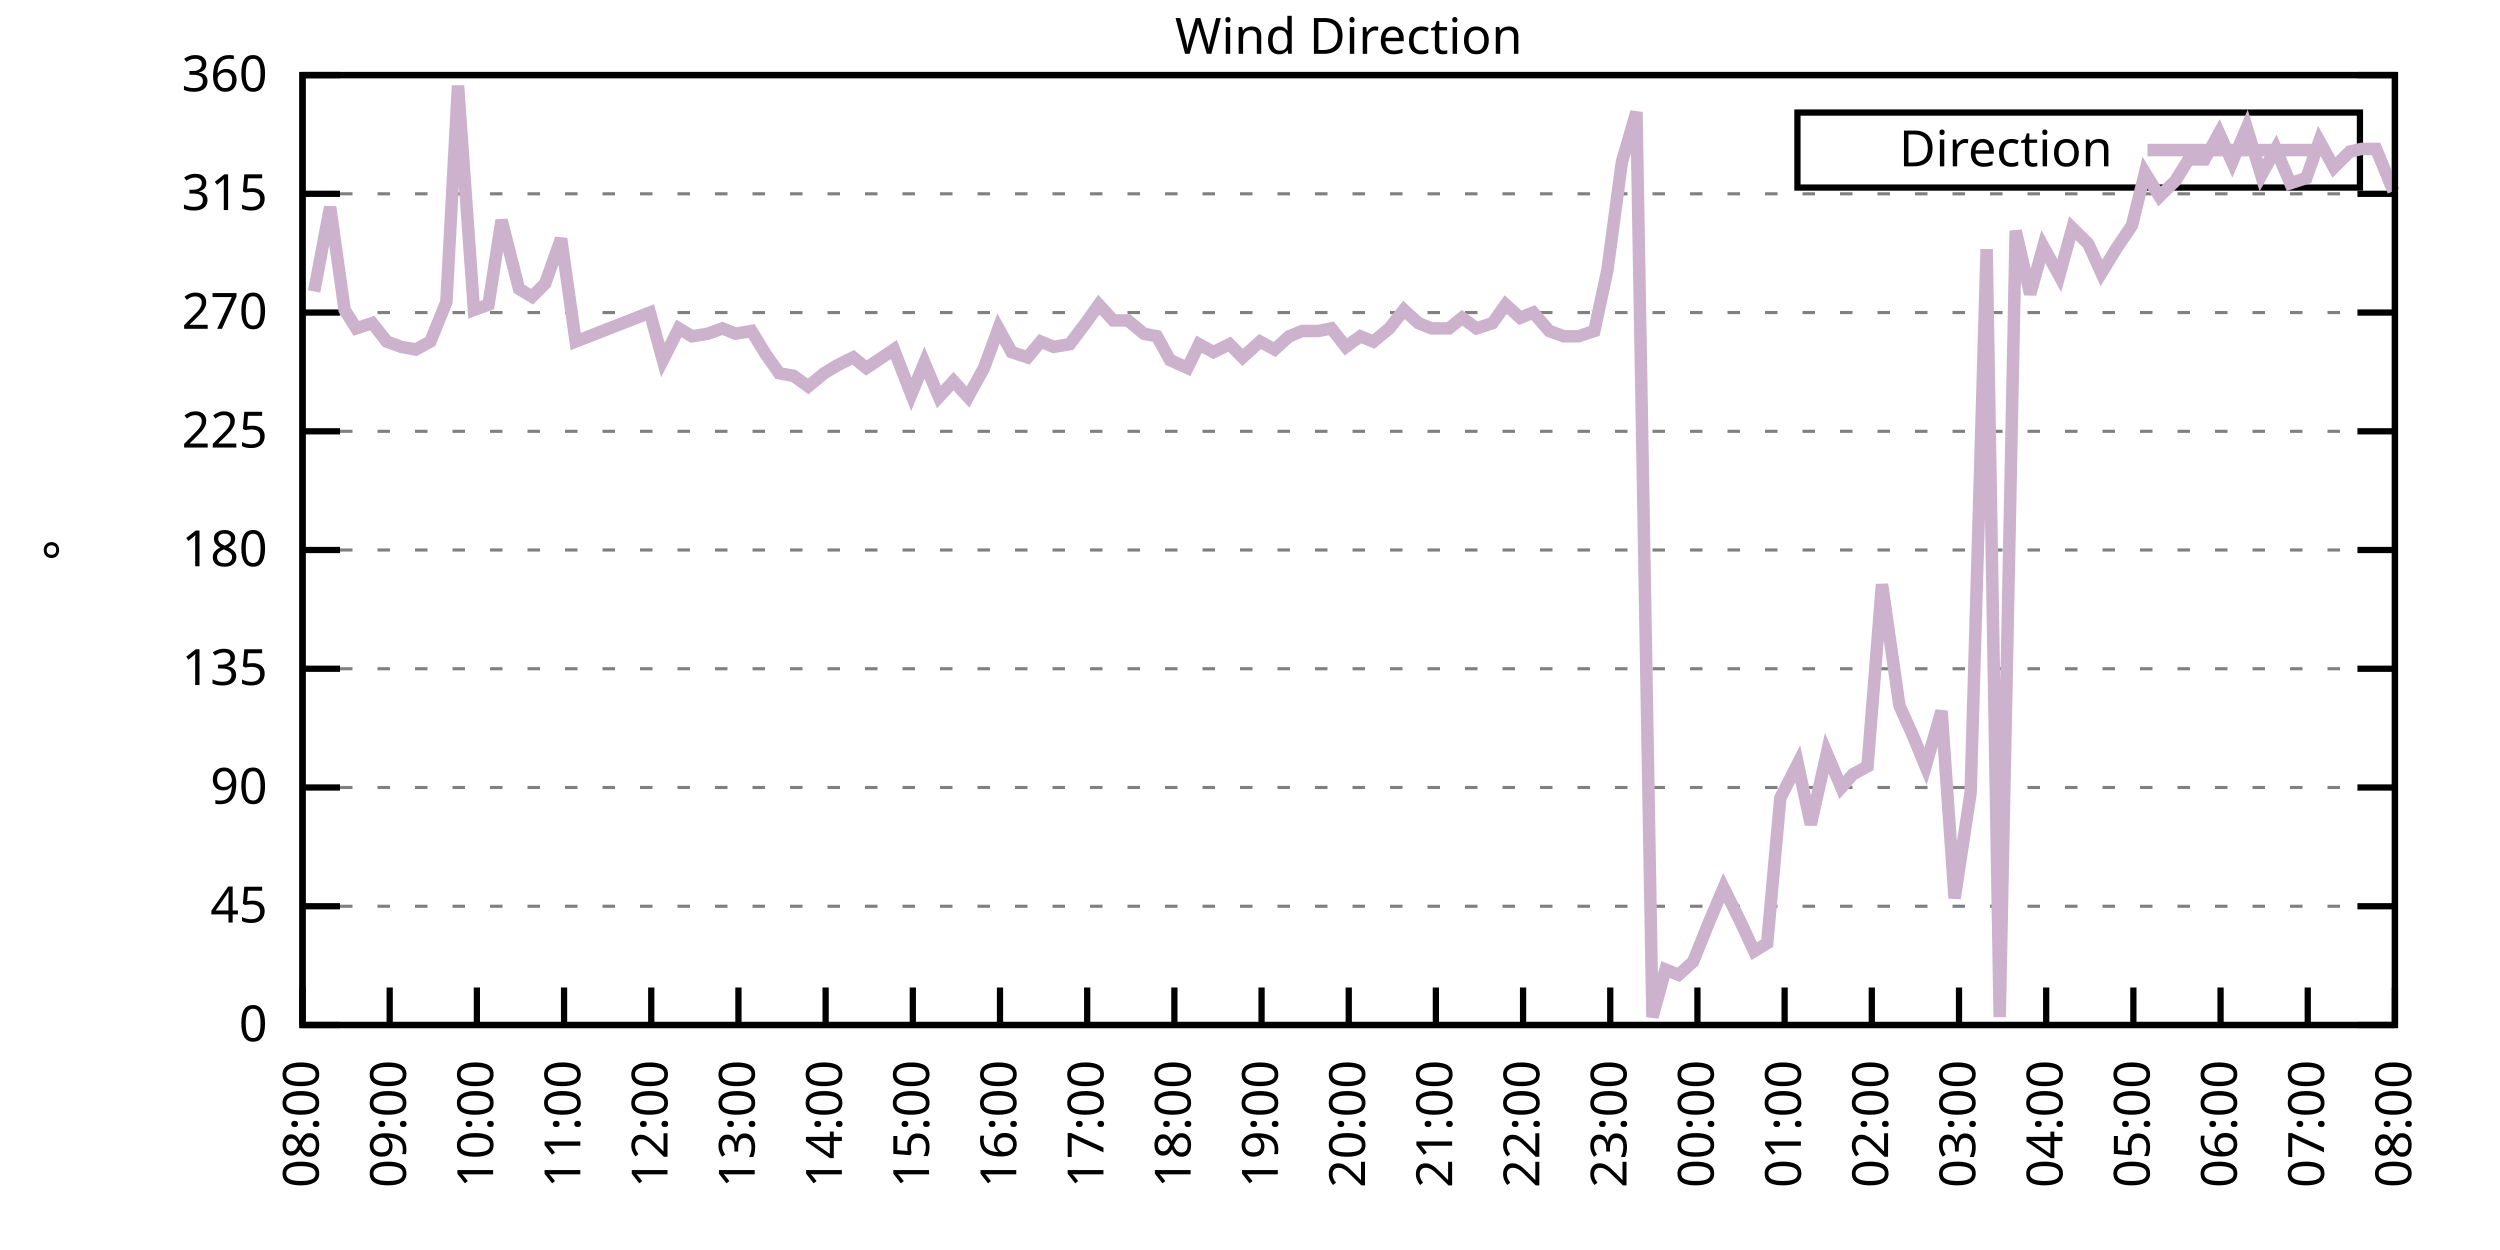
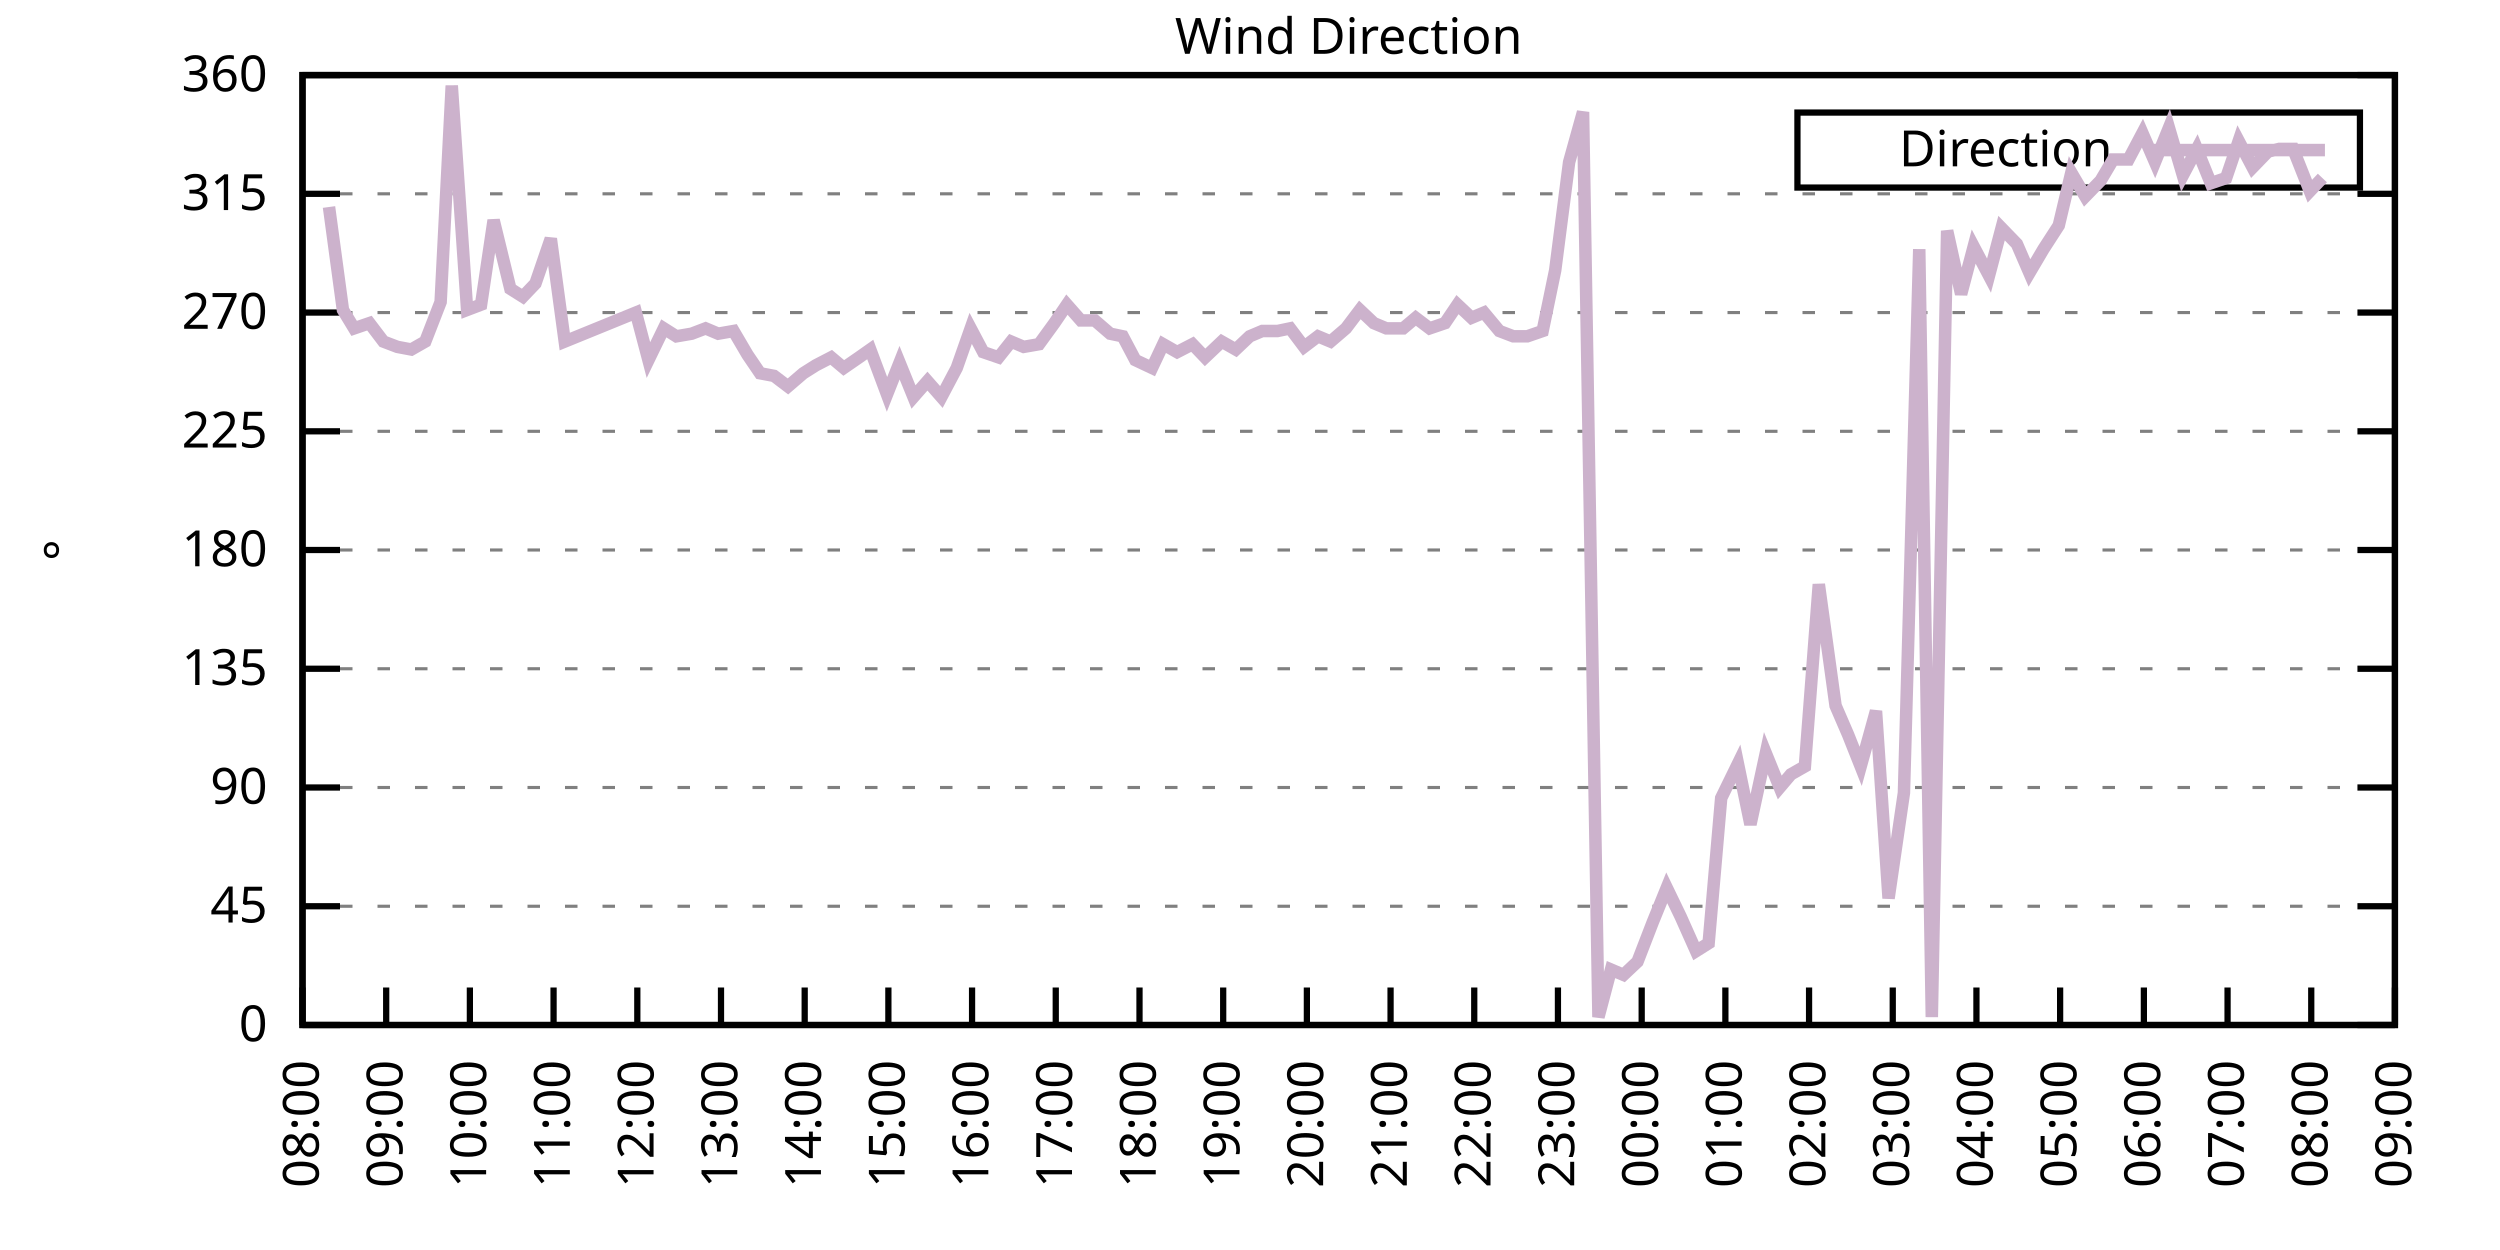
<svg xmlns="http://www.w3.org/2000/svg" xmlns:xlink="http://www.w3.org/1999/xlink" width="400" height="200" viewBox="0 0 400 200">
  <g id="gnuplot_canvas">
    <rect x="0" y="0" width="400" height="200" fill="none" />
    <defs>
      <circle id="gpDot" r="0.5" stroke-width="0.5" stroke="currentColor" />
      <path id="gpPt0" stroke-width="0.333" stroke="currentColor" d="M-1,0 h2 M0,-1 v2" />
      <path id="gpPt1" stroke-width="0.333" stroke="currentColor" d="M-1,-1 L1,1 M1,-1 L-1,1" />
      <path id="gpPt2" stroke-width="0.333" stroke="currentColor" d="M-1,0 L1,0 M0,-1 L0,1 M-1,-1 L1,1 M-1,1 L1,-1" />
      <rect id="gpPt3" stroke-width="0.333" stroke="currentColor" x="-1" y="-1" width="2" height="2" />
      <rect id="gpPt4" stroke-width="0.333" stroke="currentColor" fill="currentColor" x="-1" y="-1" width="2" height="2" />
      <circle id="gpPt5" stroke-width="0.333" stroke="currentColor" cx="0" cy="0" r="1" />
      <use xlink:href="#gpPt5" id="gpPt6" fill="currentColor" stroke="none" />
      <path id="gpPt7" stroke-width="0.333" stroke="currentColor" d="M0,-1.33 L-1.33,0.67 L1.33,0.67 z" />
      <use xlink:href="#gpPt7" id="gpPt8" fill="currentColor" stroke="none" />
      <use xlink:href="#gpPt7" id="gpPt9" stroke="currentColor" transform="rotate(180)" />
      <use xlink:href="#gpPt9" id="gpPt10" fill="currentColor" stroke="none" />
      <use xlink:href="#gpPt3" id="gpPt11" stroke="currentColor" transform="rotate(45)" />
      <use xlink:href="#gpPt11" id="gpPt12" fill="currentColor" stroke="none" />
      <path id="gpPt13" stroke-width="0.333" stroke="currentColor" d="M0,1.330 L1.265,0.411 L0.782,-1.067 L-0.782,-1.076 L-1.265,0.411 z" />
      <use xlink:href="#gpPt13" id="gpPt14" fill="currentColor" stroke="none" />
      <filter id="textbox" filterUnits="objectBoundingBox" x="0" y="0" height="1" width="1">
        <feFlood flood-color="white" flood-opacity="1" result="bgnd" />
        <feComposite in="SourceGraphic" in2="bgnd" operator="atop" />
      </filter>
      <filter id="greybox" filterUnits="objectBoundingBox" x="0" y="0" height="1" width="1">
        <feFlood flood-color="lightgrey" flood-opacity="1" result="grey" />
        <feComposite in="SourceGraphic" in2="grey" operator="atop" />
      </filter>
    </defs>
    <g fill="none" color="white" stroke="currentColor" stroke-width="1.00" stroke-linecap="butt" stroke-linejoin="miter">
</g>
    <g fill="none" color="black" stroke="currentColor" stroke-width="1.00" stroke-linecap="butt" stroke-linejoin="miter">
      <g stroke="none" shape-rendering="crispEdges">
        <polygon fill="rgb(255, 255, 255)" points="48.40,164.00 383.18,164.00 383.18,12.02 48.40,12.02 " />
      </g>
    </g>
    <g fill="none" color="black" stroke="currentColor" stroke-width="1.00" stroke-linecap="butt" stroke-linejoin="miter">
</g>
    <g fill="none" color="black" stroke="black" stroke-width="0.50" stroke-linecap="butt" stroke-linejoin="miter">
</g>
    <g fill="none" color="gray" stroke="currentColor" stroke-width="0.50" stroke-linecap="butt" stroke-linejoin="miter">
      <path stroke="gray" stroke-dasharray="2,4" class="gridline" d="M48.40,164.00 L383.19,164.00  " />
    </g>
    <g fill="none" color="gray" stroke="gray" stroke-width="1.00" stroke-linecap="butt" stroke-linejoin="miter">
</g>
    <g fill="none" color="black" stroke="currentColor" stroke-width="1.00" stroke-linecap="butt" stroke-linejoin="miter">
      <path stroke="black" d="M48.40,164.00 L54.40,164.00 M383.19,164.00 L377.19,164.00  " />
      <g transform="translate(42.80,166.60)" stroke="none" fill="black" font-family="Sans" font-size="8.00" text-anchor="end">
        <text>
          <tspan font-family="Sans"> 0</tspan>
        </text>
      </g>
    </g>
    <g fill="none" color="black" stroke="currentColor" stroke-width="1.00" stroke-linecap="butt" stroke-linejoin="miter">
</g>
    <g fill="none" color="black" stroke="black" stroke-width="0.50" stroke-linecap="butt" stroke-linejoin="miter">
</g>
    <g fill="none" color="gray" stroke="currentColor" stroke-width="0.50" stroke-linecap="butt" stroke-linejoin="miter">
      <path stroke="gray" stroke-dasharray="2,4" class="gridline" d="M48.40,145.00 L383.19,145.00  " />
    </g>
    <g fill="none" color="gray" stroke="gray" stroke-width="1.00" stroke-linecap="butt" stroke-linejoin="miter">
</g>
    <g fill="none" color="black" stroke="currentColor" stroke-width="1.00" stroke-linecap="butt" stroke-linejoin="miter">
      <path stroke="black" d="M48.40,145.00 L54.40,145.00 M383.19,145.00 L377.19,145.00  " />
      <g transform="translate(42.80,147.60)" stroke="none" fill="black" font-family="Sans" font-size="8.00" text-anchor="end">
        <text>
          <tspan font-family="Sans"> 45</tspan>
        </text>
      </g>
    </g>
    <g fill="none" color="black" stroke="currentColor" stroke-width="1.00" stroke-linecap="butt" stroke-linejoin="miter">
</g>
    <g fill="none" color="black" stroke="black" stroke-width="0.50" stroke-linecap="butt" stroke-linejoin="miter">
</g>
    <g fill="none" color="gray" stroke="currentColor" stroke-width="0.50" stroke-linecap="butt" stroke-linejoin="miter">
      <path stroke="gray" stroke-dasharray="2,4" class="gridline" d="M48.40,126.00 L383.19,126.00  " />
    </g>
    <g fill="none" color="gray" stroke="gray" stroke-width="1.00" stroke-linecap="butt" stroke-linejoin="miter">
</g>
    <g fill="none" color="black" stroke="currentColor" stroke-width="1.00" stroke-linecap="butt" stroke-linejoin="miter">
      <path stroke="black" d="M48.40,126.00 L54.40,126.00 M383.19,126.00 L377.19,126.00  " />
      <g transform="translate(42.80,128.60)" stroke="none" fill="black" font-family="Sans" font-size="8.00" text-anchor="end">
        <text>
          <tspan font-family="Sans"> 90</tspan>
        </text>
      </g>
    </g>
    <g fill="none" color="black" stroke="currentColor" stroke-width="1.00" stroke-linecap="butt" stroke-linejoin="miter">
</g>
    <g fill="none" color="black" stroke="black" stroke-width="0.50" stroke-linecap="butt" stroke-linejoin="miter">
</g>
    <g fill="none" color="gray" stroke="currentColor" stroke-width="0.50" stroke-linecap="butt" stroke-linejoin="miter">
      <path stroke="gray" stroke-dasharray="2,4" class="gridline" d="M48.40,107.00 L383.19,107.00  " />
    </g>
    <g fill="none" color="gray" stroke="gray" stroke-width="1.00" stroke-linecap="butt" stroke-linejoin="miter">
</g>
    <g fill="none" color="black" stroke="currentColor" stroke-width="1.00" stroke-linecap="butt" stroke-linejoin="miter">
      <path stroke="black" d="M48.40,107.00 L54.40,107.00 M383.19,107.00 L377.19,107.00  " />
      <g transform="translate(42.80,109.60)" stroke="none" fill="black" font-family="Sans" font-size="8.00" text-anchor="end">
        <text>
          <tspan font-family="Sans"> 135</tspan>
        </text>
      </g>
    </g>
    <g fill="none" color="black" stroke="currentColor" stroke-width="1.00" stroke-linecap="butt" stroke-linejoin="miter">
</g>
    <g fill="none" color="black" stroke="black" stroke-width="0.50" stroke-linecap="butt" stroke-linejoin="miter">
</g>
    <g fill="none" color="gray" stroke="currentColor" stroke-width="0.50" stroke-linecap="butt" stroke-linejoin="miter">
      <path stroke="gray" stroke-dasharray="2,4" class="gridline" d="M48.40,88.00 L383.19,88.00  " />
    </g>
    <g fill="none" color="gray" stroke="gray" stroke-width="1.00" stroke-linecap="butt" stroke-linejoin="miter">
</g>
    <g fill="none" color="black" stroke="currentColor" stroke-width="1.00" stroke-linecap="butt" stroke-linejoin="miter">
      <path stroke="black" d="M48.40,88.00 L54.40,88.00 M383.19,88.00 L377.19,88.00  " />
      <g transform="translate(42.80,90.60)" stroke="none" fill="black" font-family="Sans" font-size="8.00" text-anchor="end">
        <text>
          <tspan font-family="Sans"> 180</tspan>
        </text>
      </g>
    </g>
    <g fill="none" color="black" stroke="currentColor" stroke-width="1.00" stroke-linecap="butt" stroke-linejoin="miter">
</g>
    <g fill="none" color="black" stroke="black" stroke-width="0.50" stroke-linecap="butt" stroke-linejoin="miter">
</g>
    <g fill="none" color="gray" stroke="currentColor" stroke-width="0.50" stroke-linecap="butt" stroke-linejoin="miter">
      <path stroke="gray" stroke-dasharray="2,4" class="gridline" d="M48.40,69.01 L383.19,69.01  " />
    </g>
    <g fill="none" color="gray" stroke="gray" stroke-width="1.00" stroke-linecap="butt" stroke-linejoin="miter">
</g>
    <g fill="none" color="black" stroke="currentColor" stroke-width="1.00" stroke-linecap="butt" stroke-linejoin="miter">
      <path stroke="black" d="M48.40,69.01 L54.40,69.01 M383.19,69.01 L377.19,69.01  " />
      <g transform="translate(42.80,71.61)" stroke="none" fill="black" font-family="Sans" font-size="8.00" text-anchor="end">
        <text>
          <tspan font-family="Sans"> 225</tspan>
        </text>
      </g>
    </g>
    <g fill="none" color="black" stroke="currentColor" stroke-width="1.00" stroke-linecap="butt" stroke-linejoin="miter">
</g>
    <g fill="none" color="black" stroke="black" stroke-width="0.50" stroke-linecap="butt" stroke-linejoin="miter">
</g>
    <g fill="none" color="gray" stroke="currentColor" stroke-width="0.50" stroke-linecap="butt" stroke-linejoin="miter">
      <path stroke="gray" stroke-dasharray="2,4" class="gridline" d="M48.40,50.01 L383.19,50.01  " />
    </g>
    <g fill="none" color="gray" stroke="gray" stroke-width="1.00" stroke-linecap="butt" stroke-linejoin="miter">
</g>
    <g fill="none" color="black" stroke="currentColor" stroke-width="1.00" stroke-linecap="butt" stroke-linejoin="miter">
      <path stroke="black" d="M48.40,50.01 L54.40,50.01 M383.19,50.01 L377.19,50.01  " />
      <g transform="translate(42.80,52.61)" stroke="none" fill="black" font-family="Sans" font-size="8.00" text-anchor="end">
        <text>
          <tspan font-family="Sans"> 270</tspan>
        </text>
      </g>
    </g>
    <g fill="none" color="black" stroke="currentColor" stroke-width="1.00" stroke-linecap="butt" stroke-linejoin="miter">
</g>
    <g fill="none" color="black" stroke="black" stroke-width="0.50" stroke-linecap="butt" stroke-linejoin="miter">
</g>
    <g fill="none" color="gray" stroke="currentColor" stroke-width="0.50" stroke-linecap="butt" stroke-linejoin="miter">
      <path stroke="gray" stroke-dasharray="2,4" class="gridline" d="M48.40,31.01 L383.19,31.01  " />
    </g>
    <g fill="none" color="gray" stroke="gray" stroke-width="1.00" stroke-linecap="butt" stroke-linejoin="miter">
</g>
    <g fill="none" color="black" stroke="currentColor" stroke-width="1.00" stroke-linecap="butt" stroke-linejoin="miter">
      <path stroke="black" d="M48.40,31.01 L54.40,31.01 M383.19,31.01 L377.19,31.01  " />
      <g transform="translate(42.80,33.61)" stroke="none" fill="black" font-family="Sans" font-size="8.00" text-anchor="end">
        <text>
          <tspan font-family="Sans"> 315</tspan>
        </text>
      </g>
    </g>
    <g fill="none" color="black" stroke="currentColor" stroke-width="1.00" stroke-linecap="butt" stroke-linejoin="miter">
</g>
    <g fill="none" color="black" stroke="black" stroke-width="0.50" stroke-linecap="butt" stroke-linejoin="miter">
</g>
    <g fill="none" color="gray" stroke="currentColor" stroke-width="0.50" stroke-linecap="butt" stroke-linejoin="miter">
      <path stroke="gray" stroke-dasharray="2,4" class="gridline" d="M48.40,12.01 L383.19,12.01  " />
    </g>
    <g fill="none" color="gray" stroke="gray" stroke-width="1.00" stroke-linecap="butt" stroke-linejoin="miter">
</g>
    <g fill="none" color="black" stroke="currentColor" stroke-width="1.00" stroke-linecap="butt" stroke-linejoin="miter">
      <path stroke="black" d="M48.40,12.01 L54.40,12.01 M383.19,12.01 L377.19,12.01  " />
      <g transform="translate(42.80,14.61)" stroke="none" fill="black" font-family="Sans" font-size="8.00" text-anchor="end">
        <text>
          <tspan font-family="Sans"> 360</tspan>
        </text>
      </g>
    </g>
    <g fill="none" color="black" stroke="currentColor" stroke-width="1.00" stroke-linecap="butt" stroke-linejoin="miter">
      <path stroke="black" d="M48.40,164.00 L48.40,158.00  " />
      <g transform="translate(51.00,169.60) rotate(270.00)" stroke="none" fill="black" font-family="Sans" font-size="8.00" text-anchor="end">
        <text>
          <tspan font-family="Sans">08:00</tspan>
        </text>
      </g>
    </g>
    <g fill="none" color="black" stroke="currentColor" stroke-width="1.00" stroke-linecap="butt" stroke-linejoin="miter">
-       <path stroke="black" d="M62.35,164.00 L62.35,158.00  " />
-       <g transform="translate(64.95,169.60) rotate(270.00)" stroke="none" fill="black" font-family="Sans" font-size="8.00" text-anchor="end">
+       <path stroke="black" d="M61.79,164.00 L61.79,158.00  " />
+       <g transform="translate(64.39,169.60) rotate(270.00)" stroke="none" fill="black" font-family="Sans" font-size="8.00" text-anchor="end">
        <text>
          <tspan font-family="Sans">09:00</tspan>
        </text>
      </g>
    </g>
    <g fill="none" color="black" stroke="currentColor" stroke-width="1.00" stroke-linecap="butt" stroke-linejoin="miter">
-       <path stroke="black" d="M76.30,164.00 L76.30,158.00  " />
-       <g transform="translate(78.90,169.60) rotate(270.00)" stroke="none" fill="black" font-family="Sans" font-size="8.00" text-anchor="end">
+       <path stroke="black" d="M75.18,164.00 L75.18,158.00  " />
+       <g transform="translate(77.78,169.60) rotate(270.00)" stroke="none" fill="black" font-family="Sans" font-size="8.00" text-anchor="end">
        <text>
          <tspan font-family="Sans">10:00</tspan>
        </text>
      </g>
    </g>
    <g fill="none" color="black" stroke="currentColor" stroke-width="1.00" stroke-linecap="butt" stroke-linejoin="miter">
-       <path stroke="black" d="M90.25,164.00 L90.25,158.00  " />
-       <g transform="translate(92.85,169.60) rotate(270.00)" stroke="none" fill="black" font-family="Sans" font-size="8.00" text-anchor="end">
+       <path stroke="black" d="M88.57,164.00 L88.57,158.00  " />
+       <g transform="translate(91.17,169.60) rotate(270.00)" stroke="none" fill="black" font-family="Sans" font-size="8.00" text-anchor="end">
        <text>
          <tspan font-family="Sans">11:00</tspan>
        </text>
      </g>
    </g>
    <g fill="none" color="black" stroke="currentColor" stroke-width="1.00" stroke-linecap="butt" stroke-linejoin="miter">
-       <path stroke="black" d="M104.20,164.00 L104.20,158.00  " />
-       <g transform="translate(106.80,169.60) rotate(270.00)" stroke="none" fill="black" font-family="Sans" font-size="8.00" text-anchor="end">
+       <path stroke="black" d="M101.97,164.00 L101.97,158.00  " />
+       <g transform="translate(104.57,169.60) rotate(270.00)" stroke="none" fill="black" font-family="Sans" font-size="8.00" text-anchor="end">
        <text>
          <tspan font-family="Sans">12:00</tspan>
        </text>
      </g>
    </g>
    <g fill="none" color="black" stroke="currentColor" stroke-width="1.00" stroke-linecap="butt" stroke-linejoin="miter">
-       <path stroke="black" d="M118.15,164.00 L118.15,158.00  " />
-       <g transform="translate(120.75,169.60) rotate(270.00)" stroke="none" fill="black" font-family="Sans" font-size="8.00" text-anchor="end">
+       <path stroke="black" d="M115.36,164.00 L115.36,158.00  " />
+       <g transform="translate(117.96,169.60) rotate(270.00)" stroke="none" fill="black" font-family="Sans" font-size="8.00" text-anchor="end">
        <text>
          <tspan font-family="Sans">13:00</tspan>
        </text>
      </g>
    </g>
    <g fill="none" color="black" stroke="currentColor" stroke-width="1.00" stroke-linecap="butt" stroke-linejoin="miter">
-       <path stroke="black" d="M132.10,164.00 L132.10,158.00  " />
-       <g transform="translate(134.70,169.60) rotate(270.00)" stroke="none" fill="black" font-family="Sans" font-size="8.00" text-anchor="end">
+       <path stroke="black" d="M128.75,164.00 L128.75,158.00  " />
+       <g transform="translate(131.35,169.60) rotate(270.00)" stroke="none" fill="black" font-family="Sans" font-size="8.00" text-anchor="end">
        <text>
          <tspan font-family="Sans">14:00</tspan>
        </text>
      </g>
    </g>
    <g fill="none" color="black" stroke="currentColor" stroke-width="1.00" stroke-linecap="butt" stroke-linejoin="miter">
-       <path stroke="black" d="M146.05,164.00 L146.05,158.00  " />
-       <g transform="translate(148.65,169.60) rotate(270.00)" stroke="none" fill="black" font-family="Sans" font-size="8.00" text-anchor="end">
+       <path stroke="black" d="M142.14,164.00 L142.14,158.00  " />
+       <g transform="translate(144.74,169.60) rotate(270.00)" stroke="none" fill="black" font-family="Sans" font-size="8.00" text-anchor="end">
        <text>
          <tspan font-family="Sans">15:00</tspan>
        </text>
      </g>
    </g>
    <g fill="none" color="black" stroke="currentColor" stroke-width="1.00" stroke-linecap="butt" stroke-linejoin="miter">
-       <path stroke="black" d="M160.00,164.00 L160.00,158.00  " />
-       <g transform="translate(162.60,169.60) rotate(270.00)" stroke="none" fill="black" font-family="Sans" font-size="8.00" text-anchor="end">
+       <path stroke="black" d="M155.53,164.00 L155.53,158.00  " />
+       <g transform="translate(158.13,169.60) rotate(270.00)" stroke="none" fill="black" font-family="Sans" font-size="8.00" text-anchor="end">
        <text>
          <tspan font-family="Sans">16:00</tspan>
        </text>
      </g>
    </g>
    <g fill="none" color="black" stroke="currentColor" stroke-width="1.00" stroke-linecap="butt" stroke-linejoin="miter">
-       <path stroke="black" d="M173.95,164.00 L173.95,158.00  " />
-       <g transform="translate(176.55,169.60) rotate(270.00)" stroke="none" fill="black" font-family="Sans" font-size="8.00" text-anchor="end">
+       <path stroke="black" d="M168.92,164.00 L168.92,158.00  " />
+       <g transform="translate(171.52,169.60) rotate(270.00)" stroke="none" fill="black" font-family="Sans" font-size="8.00" text-anchor="end">
        <text>
          <tspan font-family="Sans">17:00</tspan>
        </text>
      </g>
    </g>
    <g fill="none" color="black" stroke="currentColor" stroke-width="1.00" stroke-linecap="butt" stroke-linejoin="miter">
-       <path stroke="black" d="M187.90,164.00 L187.90,158.00  " />
-       <g transform="translate(190.50,169.60) rotate(270.00)" stroke="none" fill="black" font-family="Sans" font-size="8.00" text-anchor="end">
+       <path stroke="black" d="M182.32,164.00 L182.32,158.00  " />
+       <g transform="translate(184.92,169.60) rotate(270.00)" stroke="none" fill="black" font-family="Sans" font-size="8.00" text-anchor="end">
        <text>
          <tspan font-family="Sans">18:00</tspan>
        </text>
      </g>
    </g>
    <g fill="none" color="black" stroke="currentColor" stroke-width="1.00" stroke-linecap="butt" stroke-linejoin="miter">
-       <path stroke="black" d="M201.85,164.00 L201.85,158.00  " />
-       <g transform="translate(204.45,169.60) rotate(270.00)" stroke="none" fill="black" font-family="Sans" font-size="8.00" text-anchor="end">
+       <path stroke="black" d="M195.71,164.00 L195.71,158.00  " />
+       <g transform="translate(198.31,169.60) rotate(270.00)" stroke="none" fill="black" font-family="Sans" font-size="8.00" text-anchor="end">
        <text>
          <tspan font-family="Sans">19:00</tspan>
        </text>
      </g>
    </g>
    <g fill="none" color="black" stroke="currentColor" stroke-width="1.00" stroke-linecap="butt" stroke-linejoin="miter">
-       <path stroke="black" d="M215.80,164.00 L215.80,158.00  " />
-       <g transform="translate(218.40,169.60) rotate(270.00)" stroke="none" fill="black" font-family="Sans" font-size="8.00" text-anchor="end">
+       <path stroke="black" d="M209.10,164.00 L209.10,158.00  " />
+       <g transform="translate(211.70,169.60) rotate(270.00)" stroke="none" fill="black" font-family="Sans" font-size="8.00" text-anchor="end">
        <text>
          <tspan font-family="Sans">20:00</tspan>
        </text>
      </g>
    </g>
    <g fill="none" color="black" stroke="currentColor" stroke-width="1.00" stroke-linecap="butt" stroke-linejoin="miter">
-       <path stroke="black" d="M229.74,164.00 L229.74,158.00  " />
-       <g transform="translate(232.34,169.60) rotate(270.00)" stroke="none" fill="black" font-family="Sans" font-size="8.00" text-anchor="end">
+       <path stroke="black" d="M222.49,164.00 L222.49,158.00  " />
+       <g transform="translate(225.09,169.60) rotate(270.00)" stroke="none" fill="black" font-family="Sans" font-size="8.00" text-anchor="end">
        <text>
          <tspan font-family="Sans">21:00</tspan>
        </text>
      </g>
    </g>
    <g fill="none" color="black" stroke="currentColor" stroke-width="1.00" stroke-linecap="butt" stroke-linejoin="miter">
-       <path stroke="black" d="M243.69,164.00 L243.69,158.00  " />
-       <g transform="translate(246.29,169.60) rotate(270.00)" stroke="none" fill="black" font-family="Sans" font-size="8.00" text-anchor="end">
+       <path stroke="black" d="M235.88,164.00 L235.88,158.00  " />
+       <g transform="translate(238.48,169.60) rotate(270.00)" stroke="none" fill="black" font-family="Sans" font-size="8.00" text-anchor="end">
        <text>
          <tspan font-family="Sans">22:00</tspan>
        </text>
      </g>
    </g>
    <g fill="none" color="black" stroke="currentColor" stroke-width="1.00" stroke-linecap="butt" stroke-linejoin="miter">
-       <path stroke="black" d="M257.64,164.00 L257.64,158.00  " />
-       <g transform="translate(260.24,169.60) rotate(270.00)" stroke="none" fill="black" font-family="Sans" font-size="8.00" text-anchor="end">
+       <path stroke="black" d="M249.27,164.00 L249.27,158.00  " />
+       <g transform="translate(251.87,169.60) rotate(270.00)" stroke="none" fill="black" font-family="Sans" font-size="8.00" text-anchor="end">
        <text>
          <tspan font-family="Sans">23:00</tspan>
        </text>
      </g>
    </g>
    <g fill="none" color="black" stroke="currentColor" stroke-width="1.00" stroke-linecap="butt" stroke-linejoin="miter">
-       <path stroke="black" d="M271.59,164.00 L271.59,158.00  " />
-       <g transform="translate(274.19,169.60) rotate(270.00)" stroke="none" fill="black" font-family="Sans" font-size="8.00" text-anchor="end">
+       <path stroke="black" d="M262.67,164.00 L262.67,158.00  " />
+       <g transform="translate(265.27,169.60) rotate(270.00)" stroke="none" fill="black" font-family="Sans" font-size="8.00" text-anchor="end">
        <text>
          <tspan font-family="Sans">00:00</tspan>
        </text>
      </g>
    </g>
    <g fill="none" color="black" stroke="currentColor" stroke-width="1.00" stroke-linecap="butt" stroke-linejoin="miter">
-       <path stroke="black" d="M285.54,164.00 L285.54,158.00  " />
-       <g transform="translate(288.14,169.60) rotate(270.00)" stroke="none" fill="black" font-family="Sans" font-size="8.00" text-anchor="end">
+       <path stroke="black" d="M276.06,164.00 L276.06,158.00  " />
+       <g transform="translate(278.66,169.60) rotate(270.00)" stroke="none" fill="black" font-family="Sans" font-size="8.00" text-anchor="end">
        <text>
          <tspan font-family="Sans">01:00</tspan>
        </text>
      </g>
    </g>
    <g fill="none" color="black" stroke="currentColor" stroke-width="1.00" stroke-linecap="butt" stroke-linejoin="miter">
-       <path stroke="black" d="M299.49,164.00 L299.49,158.00  " />
-       <g transform="translate(302.09,169.60) rotate(270.00)" stroke="none" fill="black" font-family="Sans" font-size="8.00" text-anchor="end">
+       <path stroke="black" d="M289.45,164.00 L289.45,158.00  " />
+       <g transform="translate(292.05,169.60) rotate(270.00)" stroke="none" fill="black" font-family="Sans" font-size="8.00" text-anchor="end">
        <text>
          <tspan font-family="Sans">02:00</tspan>
        </text>
      </g>
    </g>
    <g fill="none" color="black" stroke="currentColor" stroke-width="1.00" stroke-linecap="butt" stroke-linejoin="miter">
-       <path stroke="black" d="M313.44,164.00 L313.44,158.00  " />
-       <g transform="translate(316.04,169.60) rotate(270.00)" stroke="none" fill="black" font-family="Sans" font-size="8.00" text-anchor="end">
+       <path stroke="black" d="M302.84,164.00 L302.84,158.00  " />
+       <g transform="translate(305.44,169.60) rotate(270.00)" stroke="none" fill="black" font-family="Sans" font-size="8.00" text-anchor="end">
        <text>
          <tspan font-family="Sans">03:00</tspan>
        </text>
      </g>
    </g>
    <g fill="none" color="black" stroke="currentColor" stroke-width="1.00" stroke-linecap="butt" stroke-linejoin="miter">
-       <path stroke="black" d="M327.39,164.00 L327.39,158.00  " />
-       <g transform="translate(329.99,169.60) rotate(270.00)" stroke="none" fill="black" font-family="Sans" font-size="8.00" text-anchor="end">
+       <path stroke="black" d="M316.23,164.00 L316.23,158.00  " />
+       <g transform="translate(318.83,169.60) rotate(270.00)" stroke="none" fill="black" font-family="Sans" font-size="8.00" text-anchor="end">
        <text>
          <tspan font-family="Sans">04:00</tspan>
        </text>
      </g>
    </g>
    <g fill="none" color="black" stroke="currentColor" stroke-width="1.00" stroke-linecap="butt" stroke-linejoin="miter">
-       <path stroke="black" d="M341.34,164.00 L341.34,158.00  " />
-       <g transform="translate(343.94,169.60) rotate(270.00)" stroke="none" fill="black" font-family="Sans" font-size="8.00" text-anchor="end">
+       <path stroke="black" d="M329.62,164.00 L329.62,158.00  " />
+       <g transform="translate(332.22,169.60) rotate(270.00)" stroke="none" fill="black" font-family="Sans" font-size="8.00" text-anchor="end">
        <text>
          <tspan font-family="Sans">05:00</tspan>
        </text>
      </g>
    </g>
    <g fill="none" color="black" stroke="currentColor" stroke-width="1.00" stroke-linecap="butt" stroke-linejoin="miter">
-       <path stroke="black" d="M355.29,164.00 L355.29,158.00  " />
-       <g transform="translate(357.89,169.60) rotate(270.00)" stroke="none" fill="black" font-family="Sans" font-size="8.00" text-anchor="end">
+       <path stroke="black" d="M343.02,164.00 L343.02,158.00  " />
+       <g transform="translate(345.62,169.60) rotate(270.00)" stroke="none" fill="black" font-family="Sans" font-size="8.00" text-anchor="end">
        <text>
          <tspan font-family="Sans">06:00</tspan>
        </text>
      </g>
    </g>
    <g fill="none" color="black" stroke="currentColor" stroke-width="1.00" stroke-linecap="butt" stroke-linejoin="miter">
-       <path stroke="black" d="M369.24,164.00 L369.24,158.00  " />
-       <g transform="translate(371.84,169.60) rotate(270.00)" stroke="none" fill="black" font-family="Sans" font-size="8.00" text-anchor="end">
+       <path stroke="black" d="M356.41,164.00 L356.41,158.00  " />
+       <g transform="translate(359.01,169.60) rotate(270.00)" stroke="none" fill="black" font-family="Sans" font-size="8.00" text-anchor="end">
        <text>
          <tspan font-family="Sans">07:00</tspan>
+         </text>
+       </g>
+     </g>
+     <g fill="none" color="black" stroke="currentColor" stroke-width="1.00" stroke-linecap="butt" stroke-linejoin="miter">
+       <path stroke="black" d="M369.80,164.00 L369.80,158.00  " />
+       <g transform="translate(372.40,169.60) rotate(270.00)" stroke="none" fill="black" font-family="Sans" font-size="8.00" text-anchor="end">
+         <text>
+           <tspan font-family="Sans">08:00</tspan>
        </text>
      </g>
    </g>
    <g fill="none" color="black" stroke="currentColor" stroke-width="1.00" stroke-linecap="butt" stroke-linejoin="miter">
      <path stroke="black" d="M383.19,164.00 L383.19,158.00  " />
      <g transform="translate(385.79,169.60) rotate(270.00)" stroke="none" fill="black" font-family="Sans" font-size="8.00" text-anchor="end">
        <text>
-           <tspan font-family="Sans">08:00</tspan>
+           <tspan font-family="Sans">09:00</tspan>
        </text>
      </g>
    </g>
    <g fill="none" color="black" stroke="currentColor" stroke-width="1.00" stroke-linecap="butt" stroke-linejoin="miter">
</g>
    <g fill="none" color="black" stroke="currentColor" stroke-width="1.00" stroke-linecap="butt" stroke-linejoin="miter">
      <path stroke="black" d="M48.40,12.01 L48.40,164.00 L383.19,164.00 L383.19,12.01 L48.40,12.01 Z  " />
    </g>
    <g fill="none" color="black" stroke="currentColor" stroke-width="1.00" stroke-linecap="butt" stroke-linejoin="miter">
</g>
    <g fill="none" color="black" stroke="currentColor" stroke-width="1.00" stroke-linecap="butt" stroke-linejoin="miter">
      <path stroke="black" d="M287.59,30.01 L287.59,18.01 L377.59,18.01 L377.59,30.01 L287.59,30.01 Z  " />
    </g>
    <g id="Wind_direction_plot_1">
      <g fill="none" color="white" stroke="black" stroke-width="2.00" stroke-linecap="butt" stroke-linejoin="miter">
</g>
      <g fill="none" color="black" stroke="currentColor" stroke-width="2.00" stroke-linecap="butt" stroke-linejoin="miter">
        <g transform="translate(337.99,26.61)" stroke="none" fill="black" font-family="Sans" font-size="8.00" text-anchor="end">
          <text>
            <tspan font-family="Sans">Direction</tspan>
          </text>
        </g>
      </g>
      <g fill="none" color="black" stroke="currentColor" stroke-width="2.00" stroke-linecap="butt" stroke-linejoin="miter">
-         <path stroke="rgb(204, 178, 204)" d="M343.59,24.01 L371.99,24.01 M50.26,46.63 L52.82,33.12 L55.14,49.59 L57.00,52.54 L59.56,51.70 L61.88,54.65   L64.21,55.50 L66.53,55.92 L68.86,54.65 L71.42,48.32 L73.28,13.70 L75.83,49.59 L78.16,48.74 L80.25,35.23   L83.04,46.21 L85.13,47.47 L87.23,45.36 L89.78,38.19 L92.11,54.65 L103.97,50.01 L106.06,57.61 L108.62,52.54   L110.71,53.81 L113.27,53.39 L115.59,52.54 L117.68,53.39 L120.24,52.96 L122.57,56.76 L124.66,59.72 L126.98,60.14   L129.31,61.83 L131.87,59.72 L133.96,58.45 L136.51,57.18 L138.61,58.87 L141.16,57.18 L143.02,55.92 L145.81,63.10   L147.91,58.03 L150.23,63.52 L152.56,60.98 L154.88,63.52 L157.44,58.87 L159.76,52.54 L161.86,56.34 L164.41,57.18   L166.51,54.65 L168.60,55.50 L171.16,55.07 L173.71,51.70 L175.81,48.74 L178.13,51.27 L180.46,51.27 L183.01,53.39   L185.11,53.81 L187.20,57.61 L189.99,58.87 L191.85,55.07 L194.17,56.34 L196.73,55.07 L198.82,57.18 L201.61,54.65   L203.94,55.92 L206.26,53.81 L208.36,52.96 L210.91,52.96 L213.01,52.54 L215.33,55.50 L217.65,53.81 L219.75,54.65   L222.30,52.54 L224.63,49.59 L226.95,51.70 L229.05,52.54 L231.84,52.54 L233.93,50.85 L236.25,52.54 L238.81,51.70   L240.90,48.74 L243.23,50.85 L245.32,50.01 L247.88,52.96 L250.20,53.81 L252.53,53.81 L255.09,52.96 L257.18,43.25   L259.50,25.94 L261.83,17.92 L264.39,162.73 L266.48,155.13 L268.57,155.98 L270.90,153.87 L273.45,147.53 L275.78,142.05   L278.10,146.69 L280.66,152.18 L282.75,150.91 L284.85,127.69 L287.64,122.20 L289.73,131.91 L292.29,120.51 L294.61,126.00   L296.47,123.89 L298.80,122.62 L301.12,93.49 L303.91,112.91 L306.00,117.56 L308.09,122.62 L310.65,113.76 L312.74,143.73   L315.30,126.85 L317.86,39.87 L319.95,162.73 L322.51,36.92 L324.83,47.05 L326.93,39.45 L329.48,44.10 L331.58,36.50   L334.13,39.03 L336.23,43.67 L338.55,39.87 L341.11,36.08 L343.20,27.63 L345.53,31.43 L348.08,28.90 L350.18,25.52   L352.73,25.52 L355.06,21.30 L357.15,25.94 L359.48,20.45 L361.80,28.05 L364.13,23.83 L366.45,29.32 L369.01,28.48   L371.10,22.56 L373.43,26.79 L375.98,24.25 L377.84,23.83 L380.17,23.83 L382.96,30.59  " />
+         <path stroke="rgb(204, 178, 204)" d="M343.59,24.01 L371.99,24.01 M52.64,33.12 L54.87,49.59 L56.66,52.54 L59.11,51.70 L61.35,54.65 L63.58,55.50   L65.81,55.92 L68.04,54.65 L70.50,48.32 L72.28,13.70 L74.74,49.59 L76.97,48.74 L78.98,35.23 L81.66,46.21   L83.66,47.47 L85.67,45.36 L88.13,38.19 L90.36,54.65 L101.74,50.01 L103.75,57.61 L106.21,52.54 L108.22,53.81   L110.67,53.39 L112.90,52.54 L114.91,53.39 L117.37,52.96 L119.60,56.76 L121.61,59.72 L123.84,60.14 L126.07,61.83   L128.53,59.72 L130.54,58.45 L132.99,57.18 L135.00,58.87 L137.45,57.18 L139.24,55.92 L141.92,63.10 L143.93,58.03   L146.16,63.52 L148.39,60.98 L150.62,63.52 L153.08,58.87 L155.31,52.54 L157.32,56.34 L159.77,57.18 L161.78,54.65   L163.79,55.50 L166.25,55.07 L168.70,51.70 L170.71,48.74 L172.94,51.27 L175.17,51.27 L177.63,53.39 L179.64,53.81   L181.65,57.61 L184.32,58.87 L186.11,55.07 L188.34,56.34 L190.80,55.07 L192.81,57.18 L195.48,54.65 L197.72,55.92   L199.95,53.81 L201.96,52.96 L204.41,52.96 L206.42,52.54 L208.65,55.50 L210.88,53.81 L212.89,54.65 L215.35,52.54   L217.58,49.59 L219.81,51.70 L221.82,52.54 L224.50,52.54 L226.51,50.85 L228.74,52.54 L231.20,51.70 L233.20,48.74   L235.44,50.85 L237.44,50.01 L239.90,52.96 L242.13,53.81 L244.36,53.81 L246.82,52.96 L248.83,43.25 L251.06,25.94   L253.29,17.92 L255.75,162.73 L257.76,155.13 L259.76,155.98 L262.00,153.87 L264.45,147.53 L266.68,142.05 L268.92,146.69   L271.37,152.18 L273.38,150.91 L275.39,127.69 L278.07,122.20 L280.07,131.91 L282.53,120.51 L284.76,126.00 L286.55,123.89   L288.78,122.62 L291.01,93.49 L293.69,112.91 L295.70,117.56 L297.71,122.62 L300.16,113.76 L302.17,143.73 L304.63,126.85   L307.08,39.87 L309.09,162.73 L311.54,36.92 L313.78,47.05 L315.79,39.45 L318.24,44.10 L320.25,36.50 L322.70,39.03   L324.71,43.67 L326.95,39.87 L329.40,36.08 L331.41,27.63 L333.64,31.43 L336.10,28.90 L338.10,25.52 L340.56,25.52   L342.79,21.30 L344.80,25.94 L347.03,20.45 L349.26,28.05 L351.50,23.83 L353.73,29.32 L356.18,28.48 L358.19,22.56   L360.42,26.79 L362.88,24.25 L364.66,23.83 L366.90,23.83 L369.58,30.59 L371.58,28.48  " />
      </g>
    </g>
    <g fill="none" color="black" stroke="currentColor" stroke-width="2.00" stroke-linecap="butt" stroke-linejoin="miter">
</g>
    <g fill="none" color="black" stroke="black" stroke-width="1.00" stroke-linecap="butt" stroke-linejoin="miter">
</g>
    <g fill="none" color="black" stroke="currentColor" stroke-width="1.00" stroke-linecap="butt" stroke-linejoin="miter">
      <path stroke="black" d="M48.40,12.01 L48.40,164.00 L383.19,164.00 L383.19,12.01 L48.40,12.01 Z  " />
      <g transform="translate(12.80,88.01) rotate(270.00)" stroke="none" fill="black" font-family="Sans" font-size="8.00" text-anchor="middle">
        <text>
          <tspan font-family="Sans">°</tspan>
        </text>
      </g>
    </g>
    <g fill="none" color="black" stroke="currentColor" stroke-width="1.00" stroke-linecap="butt" stroke-linejoin="miter">
</g>
    <g fill="none" color="black" stroke="currentColor" stroke-width="1.00" stroke-linecap="butt" stroke-linejoin="miter">
      <g transform="translate(215.79,8.61)" stroke="none" fill="black" font-family="Sans" font-size="8.00" text-anchor="middle">
        <text>
          <tspan font-family="Sans">Wind Direction</tspan>
        </text>
      </g>
    </g>
    <g fill="none" color="black" stroke="currentColor" stroke-width="1.00" stroke-linecap="butt" stroke-linejoin="miter">
</g>
  </g>
</svg>
